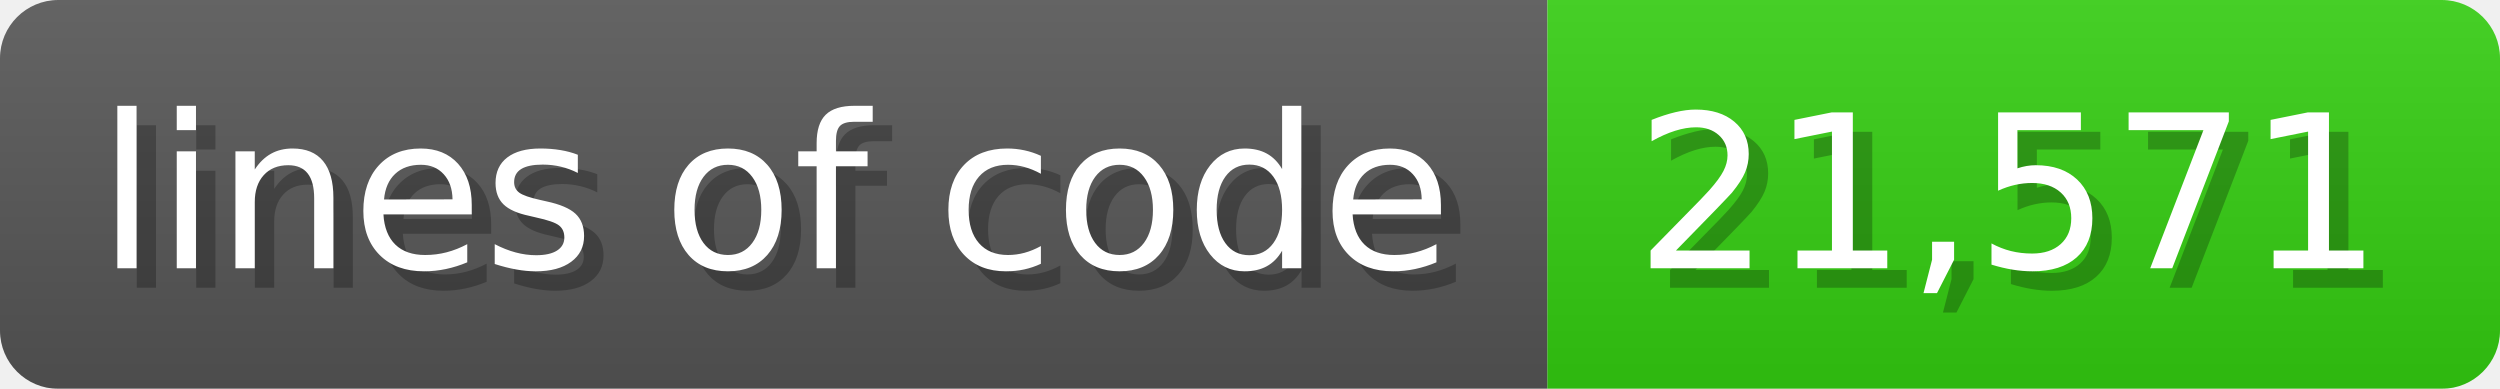
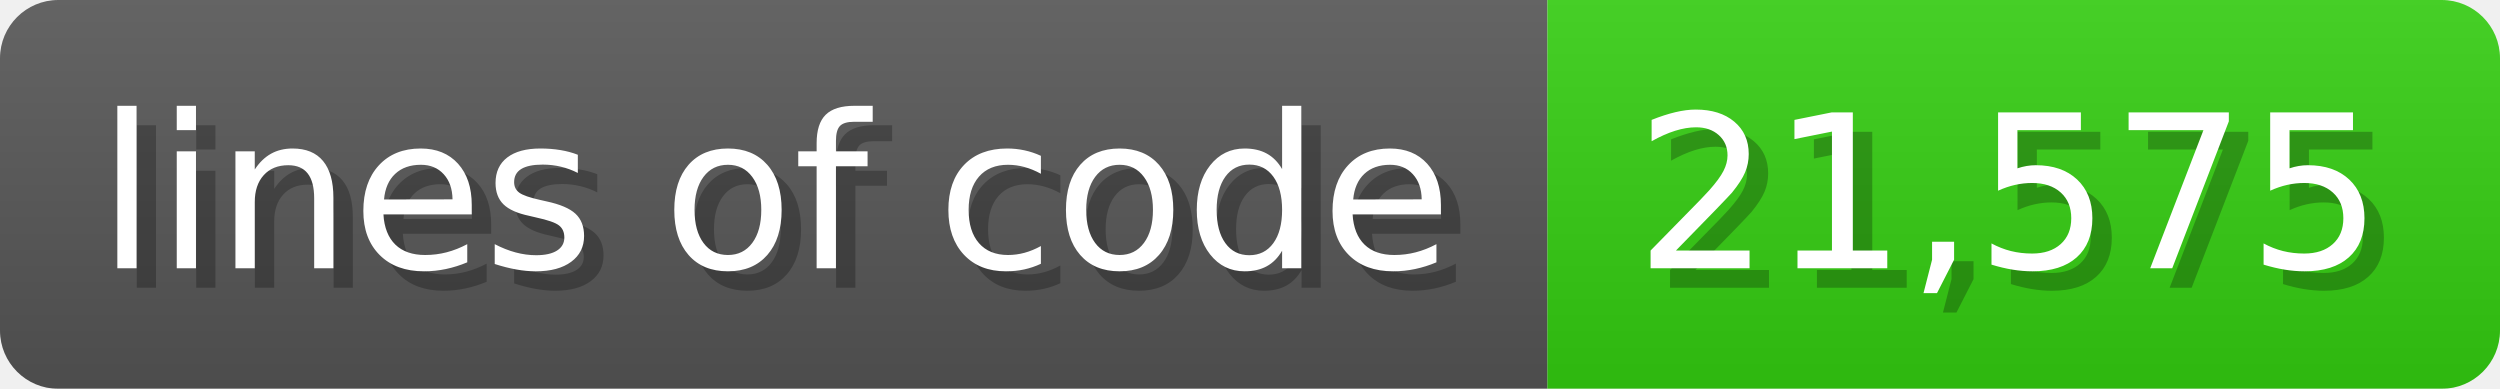
<svg xmlns="http://www.w3.org/2000/svg" width="128.6" height="20" viewBox="0 0 1286 200">
  <linearGradient id="a" x2="0" y2="100%">
    <stop offset="0" stop-opacity=".1" stop-color="#EEE" />
    <stop offset="1" stop-opacity=".1" />
  </linearGradient>
  <mask id="m">
    <rect width="1286" height="200" rx="30" fill="#FFF" />
  </mask>
  <g mask="url(#m)">
    <rect width="796" height="200" fill="#555" />
    <rect width="490" height="200" fill="#3C1" x="796" />
    <rect width="1286" height="200" fill="url(#a)" />
  </g>
  <g fill="#fff" text-anchor="start" font-family="Verdana,DejaVu Sans,sans-serif" font-size="110">
    <text x="60" y="148" textLength="696" fill="#000" opacity="0.25">lines of code</text>
    <text x="50" y="138" textLength="696">lines of code</text>
-     <text x="851" y="148" textLength="390" fill="#000" opacity="0.25">21,571</text>
-     <text x="841" y="138" textLength="390">21,571</text>
+     <text x="851" y="148" textLength="390" fill="#000" opacity="0.25">21,575</text>
+     <text x="841" y="138" textLength="390">21,575</text>
  </g>
</svg>
